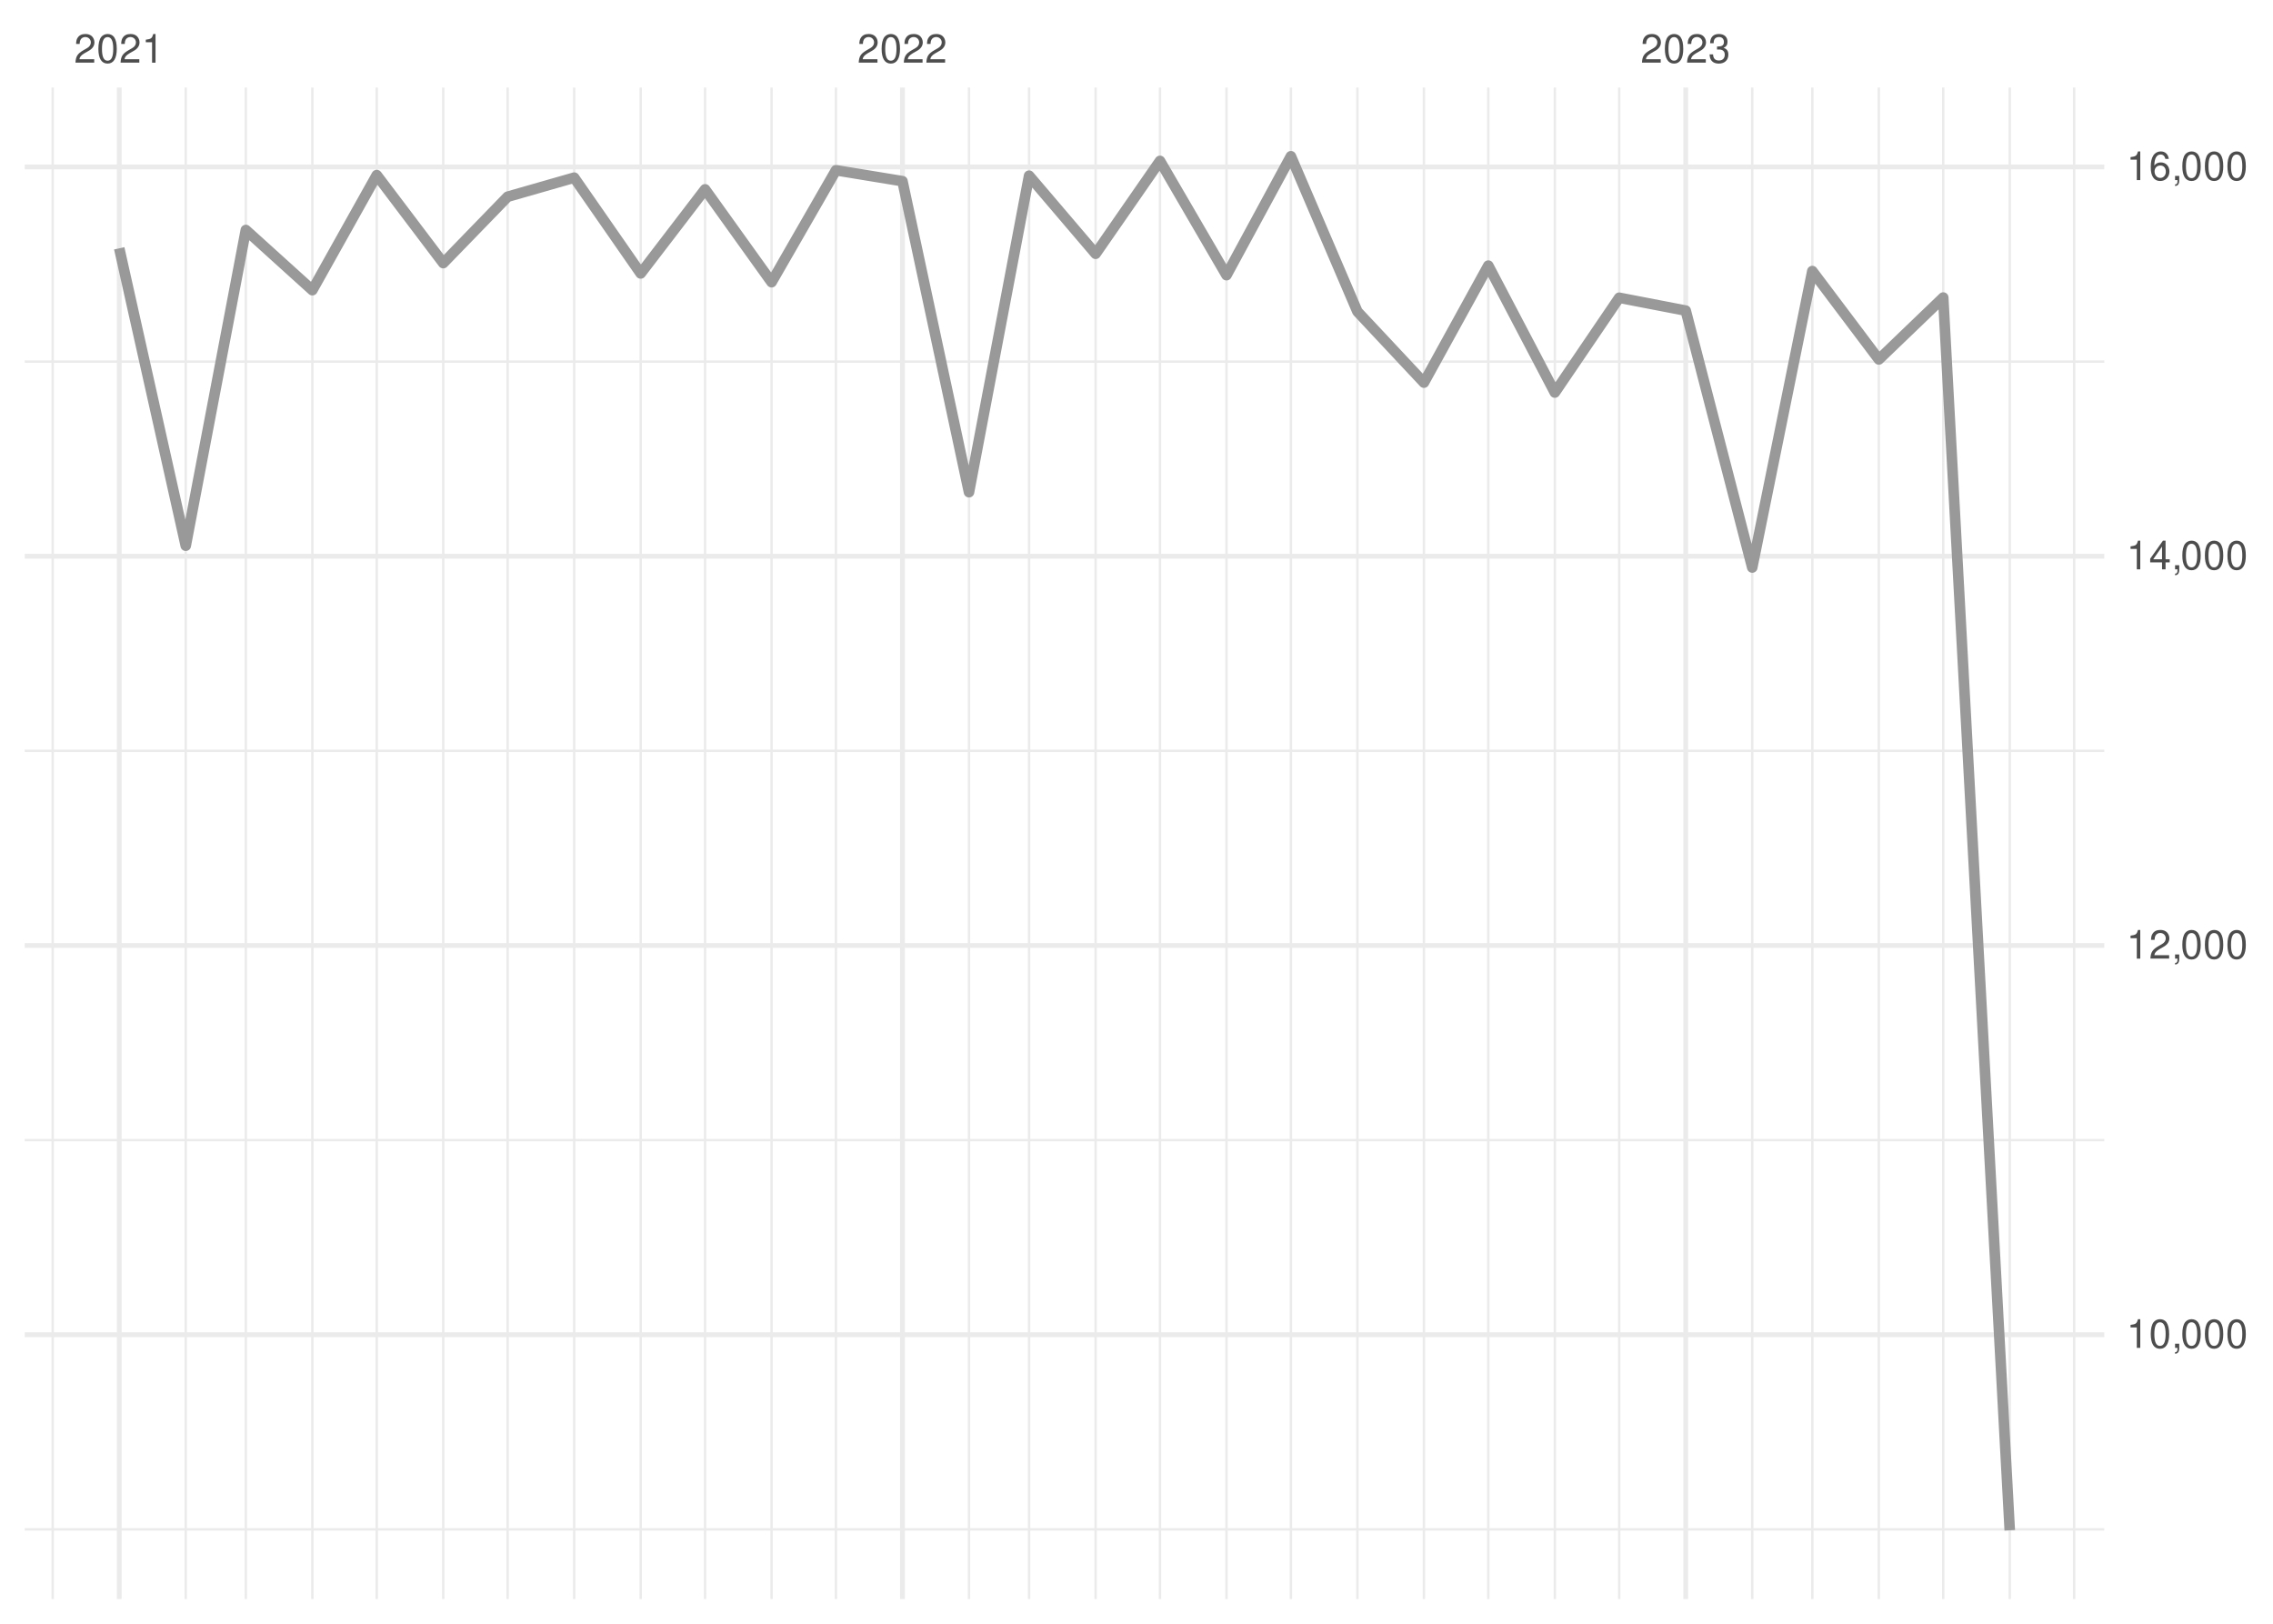
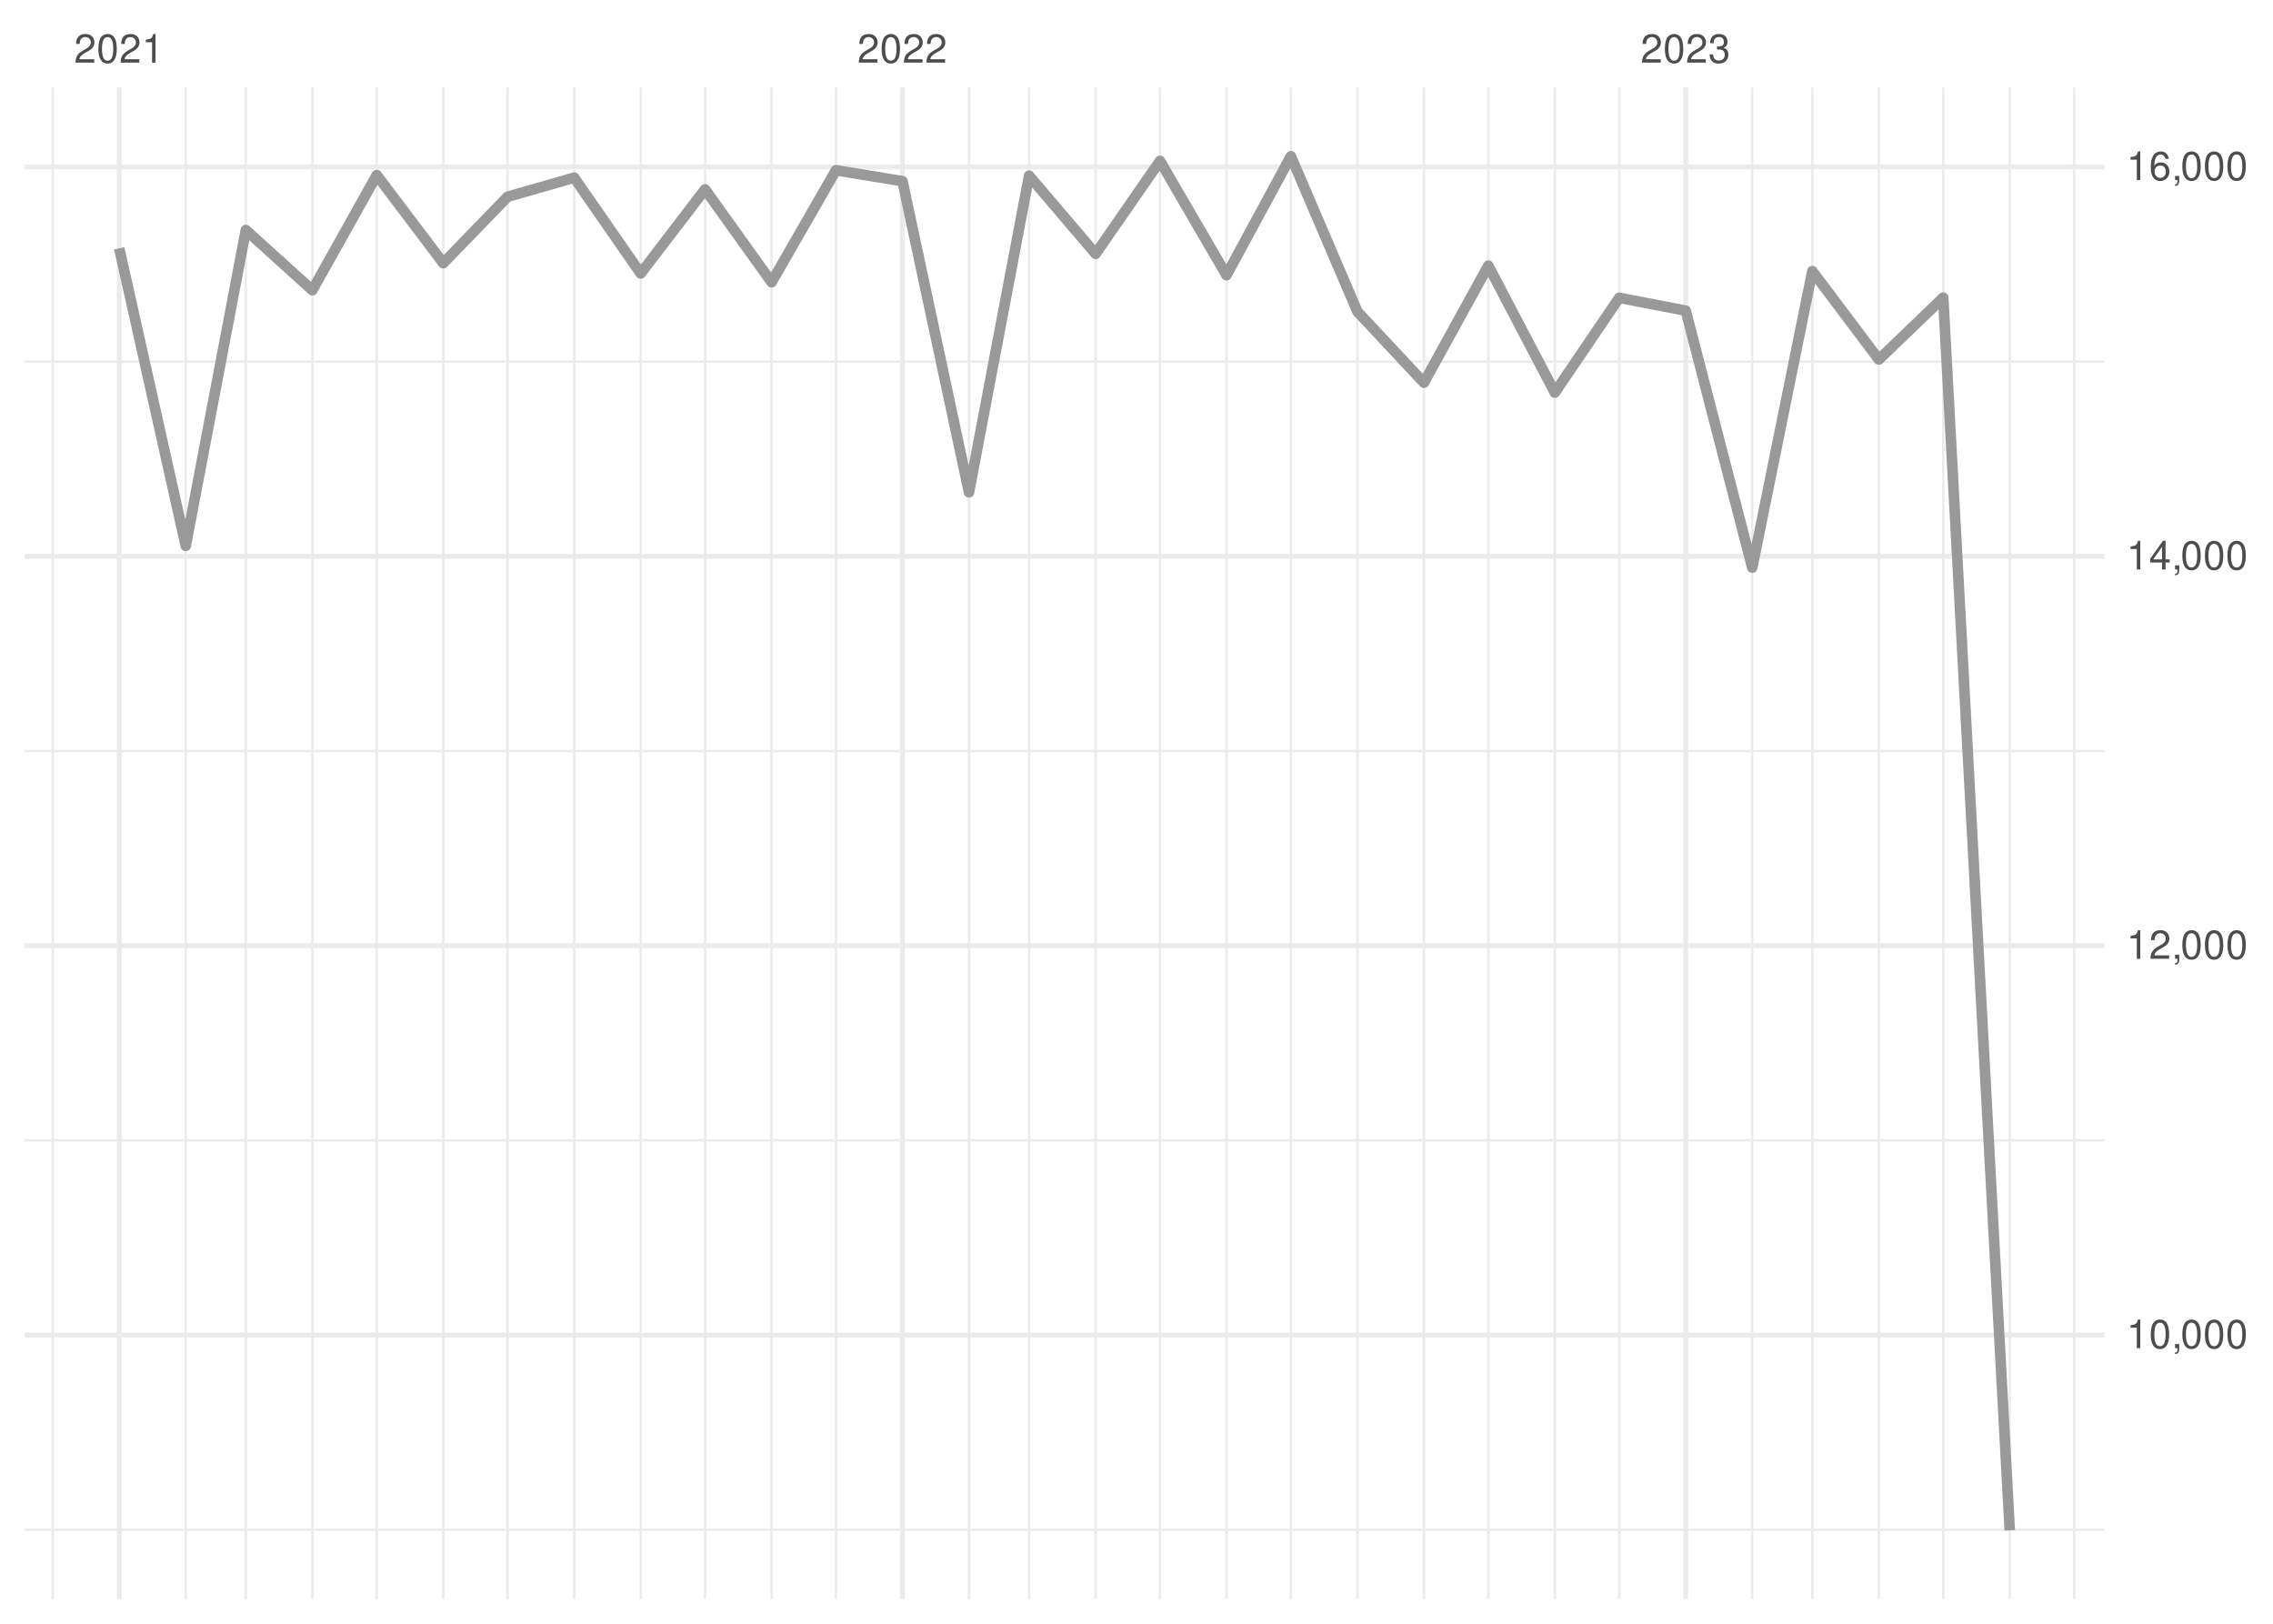
<svg xmlns="http://www.w3.org/2000/svg" xmlns:xlink="http://www.w3.org/1999/xlink" width="504pt" height="360pt" viewBox="0 0 504 360" version="1.1">
  <defs>
    <g>
      <symbol overflow="visible" id="glyph0-0">
        <path style="stroke:none;" d="" />
      </symbol>
      <symbol overflow="visible" id="glyph0-1">
        <path style="stroke:none;" d="M 4.453 -0.766 L 1.172 -0.766 C 1.25 -1.297 1.531 -1.625 2.297 -2.094 L 3.172 -2.594 C 4.047 -3.062 4.5 -3.719 4.5 -4.5 C 4.5 -5.031 4.281 -5.531 3.922 -5.875 C 3.547 -6.203 3.094 -6.359 2.5 -6.359 C 1.703 -6.359 1.125 -6.078 0.781 -5.531 C 0.547 -5.203 0.453 -4.797 0.438 -4.156 L 1.219 -4.156 C 1.234 -4.594 1.297 -4.844 1.406 -5.062 C 1.594 -5.438 2 -5.688 2.469 -5.688 C 3.172 -5.688 3.703 -5.172 3.703 -4.484 C 3.703 -3.969 3.406 -3.531 2.859 -3.219 L 2.047 -2.75 C 0.75 -2 0.375 -1.406 0.297 -0.016 L 4.453 -0.016 Z M 4.453 -0.766 " />
      </symbol>
      <symbol overflow="visible" id="glyph0-2">
        <path style="stroke:none;" d="M 2.422 -6.359 C 1.844 -6.359 1.312 -6.094 0.984 -5.672 C 0.578 -5.109 0.375 -4.25 0.375 -3.078 C 0.375 -0.938 1.078 0.203 2.422 0.203 C 3.734 0.203 4.453 -0.938 4.453 -3.031 C 4.453 -4.25 4.266 -5.078 3.859 -5.672 C 3.531 -6.109 3.016 -6.359 2.422 -6.359 Z M 2.422 -5.672 C 3.25 -5.672 3.672 -4.828 3.672 -3.094 C 3.672 -1.281 3.266 -0.438 2.406 -0.438 C 1.578 -0.438 1.172 -1.312 1.172 -3.062 C 1.172 -4.828 1.578 -5.672 2.422 -5.672 Z M 2.422 -5.672 " />
      </symbol>
      <symbol overflow="visible" id="glyph0-3">
        <path style="stroke:none;" d="M 2.281 -4.531 L 2.281 0 L 3.047 0 L 3.047 -6.359 L 2.547 -6.359 C 2.266 -5.391 2.094 -5.25 0.891 -5.094 L 0.891 -4.531 Z M 2.281 -4.531 " />
      </symbol>
      <symbol overflow="visible" id="glyph0-4">
        <path style="stroke:none;" d="M 1.938 -2.922 L 2.359 -2.922 C 3.203 -2.922 3.656 -2.531 3.656 -1.766 C 3.656 -0.969 3.172 -0.484 2.375 -0.484 C 1.516 -0.484 1.109 -0.922 1.062 -1.844 L 0.281 -1.844 C 0.312 -1.344 0.406 -1 0.547 -0.719 C 0.875 -0.109 1.484 0.203 2.344 0.203 C 3.625 0.203 4.453 -0.578 4.453 -1.781 C 4.453 -2.594 4.141 -3.031 3.391 -3.297 C 3.969 -3.531 4.266 -3.969 4.266 -4.609 C 4.266 -5.703 3.547 -6.359 2.359 -6.359 C 1.109 -6.359 0.438 -5.656 0.406 -4.312 L 1.188 -4.312 C 1.203 -4.703 1.234 -4.922 1.328 -5.109 C 1.5 -5.469 1.891 -5.688 2.375 -5.688 C 3.062 -5.688 3.469 -5.266 3.469 -4.578 C 3.469 -4.141 3.312 -3.859 2.969 -3.719 C 2.766 -3.625 2.484 -3.594 1.938 -3.578 Z M 1.938 -2.922 " />
      </symbol>
      <symbol overflow="visible" id="glyph0-5">
        <path style="stroke:none;" d="M 0.766 -0.922 L 0.766 0 L 1.297 0 L 1.297 0.156 C 1.297 0.766 1.172 0.938 0.766 0.953 L 0.766 1.297 C 1.344 1.312 1.688 0.891 1.688 0.141 L 1.688 -0.922 Z M 0.766 -0.922 " />
      </symbol>
      <symbol overflow="visible" id="glyph0-6">
        <path style="stroke:none;" d="M 2.875 -1.547 L 2.875 0 L 3.656 0 L 3.656 -1.547 L 4.578 -1.547 L 4.578 -2.234 L 3.656 -2.234 L 3.656 -6.359 L 3.078 -6.359 L 0.25 -2.359 L 0.25 -1.547 Z M 2.875 -2.234 L 0.922 -2.234 L 2.875 -5.047 Z M 2.875 -2.234 " />
      </symbol>
      <symbol overflow="visible" id="glyph0-7">
        <path style="stroke:none;" d="M 4.375 -4.703 C 4.234 -5.75 3.562 -6.359 2.609 -6.359 C 1.922 -6.359 1.312 -6.031 0.938 -5.453 C 0.547 -4.828 0.375 -4.062 0.375 -2.906 C 0.375 -1.828 0.531 -1.156 0.906 -0.594 C 1.234 -0.078 1.781 0.203 2.469 0.203 C 3.656 0.203 4.516 -0.688 4.516 -1.922 C 4.516 -3.094 3.719 -3.922 2.609 -3.922 C 1.984 -3.922 1.5 -3.688 1.172 -3.234 C 1.172 -4.797 1.672 -5.672 2.562 -5.672 C 3.109 -5.672 3.484 -5.328 3.609 -4.703 Z M 2.5 -3.234 C 3.25 -3.234 3.719 -2.703 3.719 -1.859 C 3.719 -1.062 3.188 -0.484 2.484 -0.484 C 1.766 -0.484 1.219 -1.094 1.219 -1.906 C 1.219 -2.688 1.734 -3.234 2.5 -3.234 Z M 2.5 -3.234 " />
      </symbol>
    </g>
    <clipPath id="clip1">
      <path d="M 5.48 338 L 466.59 338 L 466.59 340 L 5.48 340 Z M 5.48 338 " />
    </clipPath>
    <clipPath id="clip2">
      <path d="M 5.48 252 L 466.59 252 L 466.59 254 L 5.48 254 Z M 5.48 252 " />
    </clipPath>
    <clipPath id="clip3">
      <path d="M 5.48 166 L 466.59 166 L 466.59 167 L 5.48 167 Z M 5.48 166 " />
    </clipPath>
    <clipPath id="clip4">
      <path d="M 5.48 79 L 466.59 79 L 466.59 81 L 5.48 81 Z M 5.48 79 " />
    </clipPath>
    <clipPath id="clip5">
      <path d="M 11 19.41 L 12 19.41 L 12 354.52 L 11 354.52 Z M 11 19.41 " />
    </clipPath>
    <clipPath id="clip6">
      <path d="M 40 19.41 L 42 19.41 L 42 354.52 L 40 354.52 Z M 40 19.41 " />
    </clipPath>
    <clipPath id="clip7">
      <path d="M 54 19.41 L 55 19.41 L 55 354.52 L 54 354.52 Z M 54 19.41 " />
    </clipPath>
    <clipPath id="clip8">
      <path d="M 68 19.41 L 70 19.41 L 70 354.52 L 68 354.52 Z M 68 19.41 " />
    </clipPath>
    <clipPath id="clip9">
      <path d="M 83 19.41 L 84 19.41 L 84 354.52 L 83 354.52 Z M 83 19.41 " />
    </clipPath>
    <clipPath id="clip10">
      <path d="M 98 19.41 L 99 19.41 L 99 354.52 L 98 354.52 Z M 98 19.41 " />
    </clipPath>
    <clipPath id="clip11">
      <path d="M 112 19.41 L 113 19.41 L 113 354.52 L 112 354.52 Z M 112 19.41 " />
    </clipPath>
    <clipPath id="clip12">
      <path d="M 127 19.41 L 128 19.41 L 128 354.52 L 127 354.52 Z M 127 19.41 " />
    </clipPath>
    <clipPath id="clip13">
      <path d="M 141 19.41 L 143 19.41 L 143 354.52 L 141 354.52 Z M 141 19.41 " />
    </clipPath>
    <clipPath id="clip14">
      <path d="M 156 19.41 L 157 19.41 L 157 354.52 L 156 354.52 Z M 156 19.41 " />
    </clipPath>
    <clipPath id="clip15">
      <path d="M 170 19.41 L 172 19.41 L 172 354.52 L 170 354.52 Z M 170 19.41 " />
    </clipPath>
    <clipPath id="clip16">
      <path d="M 185 19.41 L 186 19.41 L 186 354.52 L 185 354.52 Z M 185 19.41 " />
    </clipPath>
    <clipPath id="clip17">
      <path d="M 214 19.41 L 216 19.41 L 216 354.52 L 214 354.52 Z M 214 19.41 " />
    </clipPath>
    <clipPath id="clip18">
      <path d="M 227 19.41 L 229 19.41 L 229 354.52 L 227 354.52 Z M 227 19.41 " />
    </clipPath>
    <clipPath id="clip19">
      <path d="M 242 19.41 L 244 19.41 L 244 354.52 L 242 354.52 Z M 242 19.41 " />
    </clipPath>
    <clipPath id="clip20">
      <path d="M 256 19.41 L 258 19.41 L 258 354.52 L 256 354.52 Z M 256 19.41 " />
    </clipPath>
    <clipPath id="clip21">
      <path d="M 271 19.41 L 273 19.41 L 273 354.52 L 271 354.52 Z M 271 19.41 " />
    </clipPath>
    <clipPath id="clip22">
      <path d="M 285 19.41 L 287 19.41 L 287 354.52 L 285 354.52 Z M 285 19.41 " />
    </clipPath>
    <clipPath id="clip23">
      <path d="M 300 19.41 L 302 19.41 L 302 354.52 L 300 354.52 Z M 300 19.41 " />
    </clipPath>
    <clipPath id="clip24">
      <path d="M 315 19.41 L 316 19.41 L 316 354.52 L 315 354.52 Z M 315 19.41 " />
    </clipPath>
    <clipPath id="clip25">
      <path d="M 329 19.41 L 331 19.41 L 331 354.52 L 329 354.52 Z M 329 19.41 " />
    </clipPath>
    <clipPath id="clip26">
      <path d="M 344 19.41 L 346 19.41 L 346 354.52 L 344 354.52 Z M 344 19.41 " />
    </clipPath>
    <clipPath id="clip27">
      <path d="M 358 19.41 L 360 19.41 L 360 354.52 L 358 354.52 Z M 358 19.41 " />
    </clipPath>
    <clipPath id="clip28">
      <path d="M 388 19.41 L 389 19.41 L 389 354.52 L 388 354.52 Z M 388 19.41 " />
    </clipPath>
    <clipPath id="clip29">
      <path d="M 401 19.41 L 403 19.41 L 403 354.52 L 401 354.52 Z M 401 19.41 " />
    </clipPath>
    <clipPath id="clip30">
      <path d="M 416 19.41 L 417 19.41 L 417 354.52 L 416 354.52 Z M 416 19.41 " />
    </clipPath>
    <clipPath id="clip31">
      <path d="M 430 19.41 L 432 19.41 L 432 354.52 L 430 354.52 Z M 430 19.41 " />
    </clipPath>
    <clipPath id="clip32">
      <path d="M 445 19.41 L 446 19.41 L 446 354.52 L 445 354.52 Z M 445 19.41 " />
    </clipPath>
    <clipPath id="clip33">
      <path d="M 459 19.41 L 461 19.41 L 461 354.52 L 459 354.52 Z M 459 19.41 " />
    </clipPath>
    <clipPath id="clip34">
      <path d="M 5.48 295 L 466.59 295 L 466.59 297 L 5.48 297 Z M 5.48 295 " />
    </clipPath>
    <clipPath id="clip35">
      <path d="M 5.48 209 L 466.59 209 L 466.59 211 L 5.48 211 Z M 5.48 209 " />
    </clipPath>
    <clipPath id="clip36">
      <path d="M 5.48 122 L 466.59 122 L 466.59 124 L 5.48 124 Z M 5.48 122 " />
    </clipPath>
    <clipPath id="clip37">
      <path d="M 5.48 36 L 466.59 36 L 466.59 38 L 5.48 38 Z M 5.48 36 " />
    </clipPath>
    <clipPath id="clip38">
      <path d="M 25 19.41 L 27 19.41 L 27 354.52 L 25 354.52 Z M 25 19.41 " />
    </clipPath>
    <clipPath id="clip39">
      <path d="M 199 19.41 L 201 19.41 L 201 354.52 L 199 354.52 Z M 199 19.41 " />
    </clipPath>
    <clipPath id="clip40">
      <path d="M 373 19.41 L 375 19.41 L 375 354.52 L 373 354.52 Z M 373 19.41 " />
    </clipPath>
  </defs>
  <g id="surface26">
    <rect x="0" y="0" width="504" height="360" style="fill:rgb(100%,100%,100%);fill-opacity:1;stroke:none;" />
    <g clip-path="url(#clip1)" clip-rule="nonzero">
-       <path style="fill:none;stroke-width:0.533;stroke-linecap:butt;stroke-linejoin:round;stroke:rgb(92.157%,92.157%,92.157%);stroke-opacity:1;stroke-miterlimit:10;" d="M 5.48 339.074 L 466.59 339.074 " />
+       <path style="fill:none;stroke-width:0.533;stroke-linecap:butt;stroke-linejoin:round;stroke:rgb(92.157%,92.157%,92.157%);stroke-opacity:1;stroke-miterlimit:10;" d="M 5.48 339.16 L 466.59 339.16 " />
    </g>
    <g clip-path="url(#clip2)" clip-rule="nonzero">
-       <path style="fill:none;stroke-width:0.533;stroke-linecap:butt;stroke-linejoin:round;stroke:rgb(92.157%,92.157%,92.157%);stroke-opacity:1;stroke-miterlimit:10;" d="M 5.48 252.77 L 466.59 252.77 " />
+       <path style="fill:none;stroke-width:0.533;stroke-linecap:butt;stroke-linejoin:round;stroke:rgb(92.157%,92.157%,92.157%);stroke-opacity:1;stroke-miterlimit:10;" d="M 5.48 252.832 L 466.59 252.832 " />
    </g>
    <g clip-path="url(#clip3)" clip-rule="nonzero">
-       <path style="fill:none;stroke-width:0.533;stroke-linecap:butt;stroke-linejoin:round;stroke:rgb(92.157%,92.157%,92.157%);stroke-opacity:1;stroke-miterlimit:10;" d="M 5.48 166.469 L 466.59 166.469 " />
+       <path style="fill:none;stroke-width:0.533;stroke-linecap:butt;stroke-linejoin:round;stroke:rgb(92.157%,92.157%,92.157%);stroke-opacity:1;stroke-miterlimit:10;" d="M 5.48 166.508 L 466.59 166.508 " />
    </g>
    <g clip-path="url(#clip4)" clip-rule="nonzero">
-       <path style="fill:none;stroke-width:0.533;stroke-linecap:butt;stroke-linejoin:round;stroke:rgb(92.157%,92.157%,92.157%);stroke-opacity:1;stroke-miterlimit:10;" d="M 5.48 80.168 L 466.59 80.168 " />
+       <path style="fill:none;stroke-width:0.533;stroke-linecap:butt;stroke-linejoin:round;stroke:rgb(92.157%,92.157%,92.157%);stroke-opacity:1;stroke-miterlimit:10;" d="M 5.48 80.18 L 466.59 80.18 " />
    </g>
    <g clip-path="url(#clip5)" clip-rule="nonzero">
      <path style="fill:none;stroke-width:0.533;stroke-linecap:butt;stroke-linejoin:round;stroke:rgb(92.157%,92.157%,92.157%);stroke-opacity:1;stroke-miterlimit:10;" d="M 11.688 354.52 L 11.688 19.41 " />
    </g>
    <g clip-path="url(#clip6)" clip-rule="nonzero">
      <path style="fill:none;stroke-width:0.533;stroke-linecap:butt;stroke-linejoin:round;stroke:rgb(92.157%,92.157%,92.157%);stroke-opacity:1;stroke-miterlimit:10;" d="M 41.188 354.52 L 41.188 19.41 " />
    </g>
    <g clip-path="url(#clip7)" clip-rule="nonzero">
      <path style="fill:none;stroke-width:0.533;stroke-linecap:butt;stroke-linejoin:round;stroke:rgb(92.157%,92.157%,92.157%);stroke-opacity:1;stroke-miterlimit:10;" d="M 54.512 354.52 L 54.512 19.41 " />
    </g>
    <g clip-path="url(#clip8)" clip-rule="nonzero">
      <path style="fill:none;stroke-width:0.533;stroke-linecap:butt;stroke-linejoin:round;stroke:rgb(92.157%,92.157%,92.157%);stroke-opacity:1;stroke-miterlimit:10;" d="M 69.262 354.52 L 69.262 19.41 " />
    </g>
    <g clip-path="url(#clip9)" clip-rule="nonzero">
      <path style="fill:none;stroke-width:0.533;stroke-linecap:butt;stroke-linejoin:round;stroke:rgb(92.157%,92.157%,92.157%);stroke-opacity:1;stroke-miterlimit:10;" d="M 83.535 354.52 L 83.535 19.41 " />
    </g>
    <g clip-path="url(#clip10)" clip-rule="nonzero">
      <path style="fill:none;stroke-width:0.533;stroke-linecap:butt;stroke-linejoin:round;stroke:rgb(92.157%,92.157%,92.157%);stroke-opacity:1;stroke-miterlimit:10;" d="M 98.285 354.52 L 98.285 19.41 " />
    </g>
    <g clip-path="url(#clip11)" clip-rule="nonzero">
      <path style="fill:none;stroke-width:0.533;stroke-linecap:butt;stroke-linejoin:round;stroke:rgb(92.157%,92.157%,92.157%);stroke-opacity:1;stroke-miterlimit:10;" d="M 112.562 354.52 L 112.562 19.41 " />
    </g>
    <g clip-path="url(#clip12)" clip-rule="nonzero">
      <path style="fill:none;stroke-width:0.533;stroke-linecap:butt;stroke-linejoin:round;stroke:rgb(92.157%,92.157%,92.157%);stroke-opacity:1;stroke-miterlimit:10;" d="M 127.312 354.52 L 127.312 19.41 " />
    </g>
    <g clip-path="url(#clip13)" clip-rule="nonzero">
      <path style="fill:none;stroke-width:0.533;stroke-linecap:butt;stroke-linejoin:round;stroke:rgb(92.157%,92.157%,92.157%);stroke-opacity:1;stroke-miterlimit:10;" d="M 142.062 354.52 L 142.062 19.41 " />
    </g>
    <g clip-path="url(#clip14)" clip-rule="nonzero">
      <path style="fill:none;stroke-width:0.533;stroke-linecap:butt;stroke-linejoin:round;stroke:rgb(92.157%,92.157%,92.157%);stroke-opacity:1;stroke-miterlimit:10;" d="M 156.336 354.52 L 156.336 19.41 " />
    </g>
    <g clip-path="url(#clip15)" clip-rule="nonzero">
      <path style="fill:none;stroke-width:0.533;stroke-linecap:butt;stroke-linejoin:round;stroke:rgb(92.157%,92.157%,92.157%);stroke-opacity:1;stroke-miterlimit:10;" d="M 171.086 354.52 L 171.086 19.41 " />
    </g>
    <g clip-path="url(#clip16)" clip-rule="nonzero">
      <path style="fill:none;stroke-width:0.533;stroke-linecap:butt;stroke-linejoin:round;stroke:rgb(92.157%,92.157%,92.157%);stroke-opacity:1;stroke-miterlimit:10;" d="M 185.359 354.52 L 185.359 19.41 " />
    </g>
    <g clip-path="url(#clip17)" clip-rule="nonzero">
      <path style="fill:none;stroke-width:0.533;stroke-linecap:butt;stroke-linejoin:round;stroke:rgb(92.157%,92.157%,92.157%);stroke-opacity:1;stroke-miterlimit:10;" d="M 214.859 354.52 L 214.859 19.41 " />
    </g>
    <g clip-path="url(#clip18)" clip-rule="nonzero">
      <path style="fill:none;stroke-width:0.533;stroke-linecap:butt;stroke-linejoin:round;stroke:rgb(92.157%,92.157%,92.157%);stroke-opacity:1;stroke-miterlimit:10;" d="M 228.184 354.52 L 228.184 19.41 " />
    </g>
    <g clip-path="url(#clip19)" clip-rule="nonzero">
      <path style="fill:none;stroke-width:0.533;stroke-linecap:butt;stroke-linejoin:round;stroke:rgb(92.157%,92.157%,92.157%);stroke-opacity:1;stroke-miterlimit:10;" d="M 242.934 354.52 L 242.934 19.41 " />
    </g>
    <g clip-path="url(#clip20)" clip-rule="nonzero">
      <path style="fill:none;stroke-width:0.533;stroke-linecap:butt;stroke-linejoin:round;stroke:rgb(92.157%,92.157%,92.157%);stroke-opacity:1;stroke-miterlimit:10;" d="M 257.207 354.52 L 257.207 19.41 " />
    </g>
    <g clip-path="url(#clip21)" clip-rule="nonzero">
      <path style="fill:none;stroke-width:0.533;stroke-linecap:butt;stroke-linejoin:round;stroke:rgb(92.157%,92.157%,92.157%);stroke-opacity:1;stroke-miterlimit:10;" d="M 271.957 354.52 L 271.957 19.41 " />
    </g>
    <g clip-path="url(#clip22)" clip-rule="nonzero">
      <path style="fill:none;stroke-width:0.533;stroke-linecap:butt;stroke-linejoin:round;stroke:rgb(92.157%,92.157%,92.157%);stroke-opacity:1;stroke-miterlimit:10;" d="M 286.234 354.52 L 286.234 19.41 " />
    </g>
    <g clip-path="url(#clip23)" clip-rule="nonzero">
      <path style="fill:none;stroke-width:0.533;stroke-linecap:butt;stroke-linejoin:round;stroke:rgb(92.157%,92.157%,92.157%);stroke-opacity:1;stroke-miterlimit:10;" d="M 300.984 354.52 L 300.984 19.41 " />
    </g>
    <g clip-path="url(#clip24)" clip-rule="nonzero">
      <path style="fill:none;stroke-width:0.533;stroke-linecap:butt;stroke-linejoin:round;stroke:rgb(92.157%,92.157%,92.157%);stroke-opacity:1;stroke-miterlimit:10;" d="M 315.734 354.52 L 315.734 19.41 " />
    </g>
    <g clip-path="url(#clip25)" clip-rule="nonzero">
      <path style="fill:none;stroke-width:0.533;stroke-linecap:butt;stroke-linejoin:round;stroke:rgb(92.157%,92.157%,92.157%);stroke-opacity:1;stroke-miterlimit:10;" d="M 330.008 354.52 L 330.008 19.41 " />
    </g>
    <g clip-path="url(#clip26)" clip-rule="nonzero">
      <path style="fill:none;stroke-width:0.533;stroke-linecap:butt;stroke-linejoin:round;stroke:rgb(92.157%,92.157%,92.157%);stroke-opacity:1;stroke-miterlimit:10;" d="M 344.758 354.52 L 344.758 19.41 " />
    </g>
    <g clip-path="url(#clip27)" clip-rule="nonzero">
      <path style="fill:none;stroke-width:0.533;stroke-linecap:butt;stroke-linejoin:round;stroke:rgb(92.157%,92.157%,92.157%);stroke-opacity:1;stroke-miterlimit:10;" d="M 359.031 354.52 L 359.031 19.41 " />
    </g>
    <g clip-path="url(#clip28)" clip-rule="nonzero">
      <path style="fill:none;stroke-width:0.533;stroke-linecap:butt;stroke-linejoin:round;stroke:rgb(92.157%,92.157%,92.157%);stroke-opacity:1;stroke-miterlimit:10;" d="M 388.531 354.52 L 388.531 19.41 " />
    </g>
    <g clip-path="url(#clip29)" clip-rule="nonzero">
      <path style="fill:none;stroke-width:0.533;stroke-linecap:butt;stroke-linejoin:round;stroke:rgb(92.157%,92.157%,92.157%);stroke-opacity:1;stroke-miterlimit:10;" d="M 401.855 354.52 L 401.855 19.41 " />
    </g>
    <g clip-path="url(#clip30)" clip-rule="nonzero">
      <path style="fill:none;stroke-width:0.533;stroke-linecap:butt;stroke-linejoin:round;stroke:rgb(92.157%,92.157%,92.157%);stroke-opacity:1;stroke-miterlimit:10;" d="M 416.605 354.52 L 416.605 19.41 " />
    </g>
    <g clip-path="url(#clip31)" clip-rule="nonzero">
      <path style="fill:none;stroke-width:0.533;stroke-linecap:butt;stroke-linejoin:round;stroke:rgb(92.157%,92.157%,92.157%);stroke-opacity:1;stroke-miterlimit:10;" d="M 430.879 354.52 L 430.879 19.41 " />
    </g>
    <g clip-path="url(#clip32)" clip-rule="nonzero">
      <path style="fill:none;stroke-width:0.533;stroke-linecap:butt;stroke-linejoin:round;stroke:rgb(92.157%,92.157%,92.157%);stroke-opacity:1;stroke-miterlimit:10;" d="M 445.629 354.52 L 445.629 19.41 " />
    </g>
    <g clip-path="url(#clip33)" clip-rule="nonzero">
      <path style="fill:none;stroke-width:0.533;stroke-linecap:butt;stroke-linejoin:round;stroke:rgb(92.157%,92.157%,92.157%);stroke-opacity:1;stroke-miterlimit:10;" d="M 459.902 354.52 L 459.902 19.41 " />
    </g>
    <g clip-path="url(#clip34)" clip-rule="nonzero">
-       <path style="fill:none;stroke-width:1.067;stroke-linecap:butt;stroke-linejoin:round;stroke:rgb(92.157%,92.157%,92.157%);stroke-opacity:1;stroke-miterlimit:10;" d="M 5.48 295.922 L 466.59 295.922 " />
+       <path style="fill:none;stroke-width:1.067;stroke-linecap:butt;stroke-linejoin:round;stroke:rgb(92.157%,92.157%,92.157%);stroke-opacity:1;stroke-miterlimit:10;" d="M 5.48 295.996 L 466.59 295.996 " />
    </g>
    <g clip-path="url(#clip35)" clip-rule="nonzero">
-       <path style="fill:none;stroke-width:1.067;stroke-linecap:butt;stroke-linejoin:round;stroke:rgb(92.157%,92.157%,92.157%);stroke-opacity:1;stroke-miterlimit:10;" d="M 5.48 209.621 L 466.59 209.621 " />
+       <path style="fill:none;stroke-width:1.067;stroke-linecap:butt;stroke-linejoin:round;stroke:rgb(92.157%,92.157%,92.157%);stroke-opacity:1;stroke-miterlimit:10;" d="M 5.48 209.668 L 466.59 209.668 " />
    </g>
    <g clip-path="url(#clip36)" clip-rule="nonzero">
-       <path style="fill:none;stroke-width:1.067;stroke-linecap:butt;stroke-linejoin:round;stroke:rgb(92.157%,92.157%,92.157%);stroke-opacity:1;stroke-miterlimit:10;" d="M 5.48 123.316 L 466.59 123.316 " />
+       <path style="fill:none;stroke-width:1.067;stroke-linecap:butt;stroke-linejoin:round;stroke:rgb(92.157%,92.157%,92.157%);stroke-opacity:1;stroke-miterlimit:10;" d="M 5.48 123.344 L 466.59 123.344 " />
    </g>
    <g clip-path="url(#clip37)" clip-rule="nonzero">
      <path style="fill:none;stroke-width:1.067;stroke-linecap:butt;stroke-linejoin:round;stroke:rgb(92.157%,92.157%,92.157%);stroke-opacity:1;stroke-miterlimit:10;" d="M 5.48 37.016 L 466.59 37.016 " />
    </g>
    <g clip-path="url(#clip38)" clip-rule="nonzero">
      <path style="fill:none;stroke-width:1.067;stroke-linecap:butt;stroke-linejoin:round;stroke:rgb(92.157%,92.157%,92.157%);stroke-opacity:1;stroke-miterlimit:10;" d="M 26.438 354.52 L 26.438 19.41 " />
    </g>
    <g clip-path="url(#clip39)" clip-rule="nonzero">
      <path style="fill:none;stroke-width:1.067;stroke-linecap:butt;stroke-linejoin:round;stroke:rgb(92.157%,92.157%,92.157%);stroke-opacity:1;stroke-miterlimit:10;" d="M 200.109 354.52 L 200.109 19.41 " />
    </g>
    <g clip-path="url(#clip40)" clip-rule="nonzero">
      <path style="fill:none;stroke-width:1.067;stroke-linecap:butt;stroke-linejoin:round;stroke:rgb(92.157%,92.157%,92.157%);stroke-opacity:1;stroke-miterlimit:10;" d="M 373.781 354.52 L 373.781 19.41 " />
    </g>
-     <path style="fill:none;stroke-width:2.347;stroke-linecap:butt;stroke-linejoin:round;stroke:rgb(60%,60%,60%);stroke-opacity:1;stroke-miterlimit:10;" d="M 26.438 55.055 L 41.188 120.988 L 54.512 50.996 L 69.262 64.332 L 83.535 38.828 L 98.285 58.332 L 112.562 43.617 L 127.312 39.391 L 142.062 60.621 L 156.336 41.98 L 171.086 62.562 L 185.359 37.75 L 200.109 40.168 L 214.859 109.121 L 228.184 38.957 L 242.934 56.262 L 257.207 35.68 L 271.957 61.008 L 286.234 34.645 L 300.984 69.078 L 315.734 84.828 L 330.008 58.895 L 344.758 87.027 L 359.031 66.016 L 373.781 68.863 L 388.531 125.82 L 401.855 60.102 L 416.605 79.691 L 430.879 65.973 L 445.629 339.289 " />
+     <path style="fill:none;stroke-width:2.347;stroke-linecap:butt;stroke-linejoin:round;stroke:rgb(60%,60%,60%);stroke-opacity:1;stroke-miterlimit:10;" d="M 26.438 55.059 L 41.188 121.012 L 54.512 51.004 L 69.262 64.34 L 83.535 38.828 L 98.285 58.34 L 112.562 43.621 L 127.312 39.391 L 142.062 60.629 L 156.336 41.98 L 171.086 62.57 L 185.359 37.75 L 200.109 40.168 L 214.859 109.145 L 228.184 38.961 L 242.934 56.27 L 257.207 35.68 L 271.957 61.016 L 286.234 34.645 L 300.984 69.086 L 315.734 84.844 L 330.008 58.902 L 344.758 87.043 L 359.031 66.023 L 373.781 68.871 L 388.531 125.848 L 401.855 60.109 L 416.605 79.707 L 430.879 65.98 L 445.629 339.289 " />
    <g style="fill:rgb(30.196%,30.196%,30.196%);fill-opacity:1;">
      <use xlink:href="#glyph0-1" x="16.438" y="13.896" />
      <use xlink:href="#glyph0-2" x="21.438" y="13.896" />
      <use xlink:href="#glyph0-1" x="26.438" y="13.896" />
      <use xlink:href="#glyph0-3" x="31.438" y="13.896" />
    </g>
    <g style="fill:rgb(30.196%,30.196%,30.196%);fill-opacity:1;">
      <use xlink:href="#glyph0-1" x="190.109" y="13.896" />
      <use xlink:href="#glyph0-2" x="195.109" y="13.896" />
      <use xlink:href="#glyph0-1" x="200.109" y="13.896" />
      <use xlink:href="#glyph0-1" x="205.109" y="13.896" />
    </g>
    <g style="fill:rgb(30.196%,30.196%,30.196%);fill-opacity:1;">
      <use xlink:href="#glyph0-1" x="363.781" y="13.896" />
      <use xlink:href="#glyph0-2" x="368.781" y="13.896" />
      <use xlink:href="#glyph0-1" x="373.781" y="13.896" />
      <use xlink:href="#glyph0-4" x="378.781" y="13.896" />
    </g>
    <g style="fill:rgb(30.196%,30.196%,30.196%);fill-opacity:1;">
-       <use xlink:href="#glyph0-3" x="471.52" y="298.837" />
-       <use xlink:href="#glyph0-2" x="476.52" y="298.837" />
-       <use xlink:href="#glyph0-5" x="481.52" y="298.837" />
-       <use xlink:href="#glyph0-2" x="483.52" y="298.837" />
-       <use xlink:href="#glyph0-2" x="488.52" y="298.837" />
-       <use xlink:href="#glyph0-2" x="493.52" y="298.837" />
-     </g>
-     <g style="fill:rgb(30.196%,30.196%,30.196%);fill-opacity:1;">
-       <use xlink:href="#glyph0-3" x="471.52" y="212.536" />
-       <use xlink:href="#glyph0-1" x="476.52" y="212.536" />
-       <use xlink:href="#glyph0-5" x="481.52" y="212.536" />
-       <use xlink:href="#glyph0-2" x="483.52" y="212.536" />
-       <use xlink:href="#glyph0-2" x="488.52" y="212.536" />
-       <use xlink:href="#glyph0-2" x="493.52" y="212.536" />
-     </g>
-     <g style="fill:rgb(30.196%,30.196%,30.196%);fill-opacity:1;">
-       <use xlink:href="#glyph0-3" x="471.52" y="126.231" />
-       <use xlink:href="#glyph0-6" x="476.52" y="126.231" />
-       <use xlink:href="#glyph0-5" x="481.52" y="126.231" />
-       <use xlink:href="#glyph0-2" x="483.52" y="126.231" />
-       <use xlink:href="#glyph0-2" x="488.52" y="126.231" />
-       <use xlink:href="#glyph0-2" x="493.52" y="126.231" />
+       <use xlink:href="#glyph0-3" x="471.52" y="298.911" />
+       <use xlink:href="#glyph0-2" x="476.52" y="298.911" />
+       <use xlink:href="#glyph0-5" x="481.52" y="298.911" />
+       <use xlink:href="#glyph0-2" x="483.52" y="298.911" />
+       <use xlink:href="#glyph0-2" x="488.52" y="298.911" />
+       <use xlink:href="#glyph0-2" x="493.52" y="298.911" />
+     </g>
+     <g style="fill:rgb(30.196%,30.196%,30.196%);fill-opacity:1;">
+       <use xlink:href="#glyph0-3" x="471.52" y="212.583" />
+       <use xlink:href="#glyph0-1" x="476.52" y="212.583" />
+       <use xlink:href="#glyph0-5" x="481.52" y="212.583" />
+       <use xlink:href="#glyph0-2" x="483.52" y="212.583" />
+       <use xlink:href="#glyph0-2" x="488.52" y="212.583" />
+       <use xlink:href="#glyph0-2" x="493.52" y="212.583" />
+     </g>
+     <g style="fill:rgb(30.196%,30.196%,30.196%);fill-opacity:1;">
+       <use xlink:href="#glyph0-3" x="471.52" y="126.259" />
+       <use xlink:href="#glyph0-6" x="476.52" y="126.259" />
+       <use xlink:href="#glyph0-5" x="481.52" y="126.259" />
+       <use xlink:href="#glyph0-2" x="483.52" y="126.259" />
+       <use xlink:href="#glyph0-2" x="488.52" y="126.259" />
+       <use xlink:href="#glyph0-2" x="493.52" y="126.259" />
    </g>
    <g style="fill:rgb(30.196%,30.196%,30.196%);fill-opacity:1;">
      <use xlink:href="#glyph0-3" x="471.52" y="39.931" />
      <use xlink:href="#glyph0-7" x="476.52" y="39.931" />
      <use xlink:href="#glyph0-5" x="481.52" y="39.931" />
      <use xlink:href="#glyph0-2" x="483.52" y="39.931" />
      <use xlink:href="#glyph0-2" x="488.52" y="39.931" />
      <use xlink:href="#glyph0-2" x="493.52" y="39.931" />
    </g>
  </g>
</svg>
